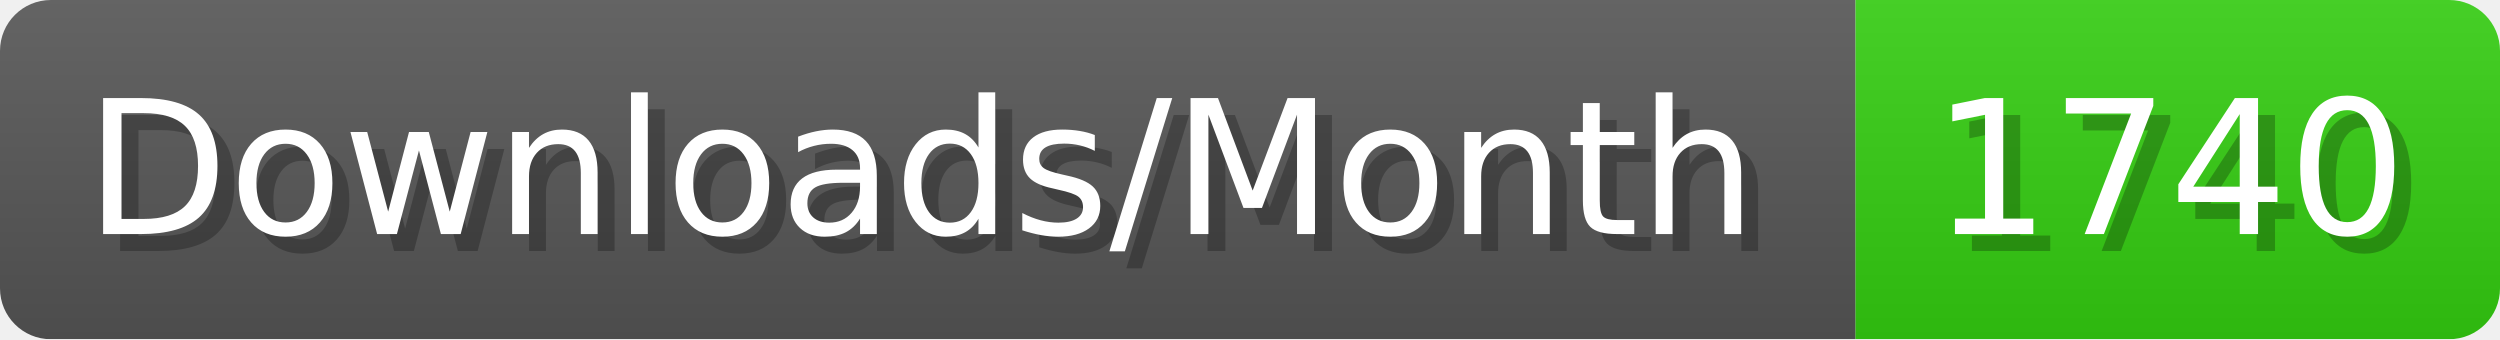
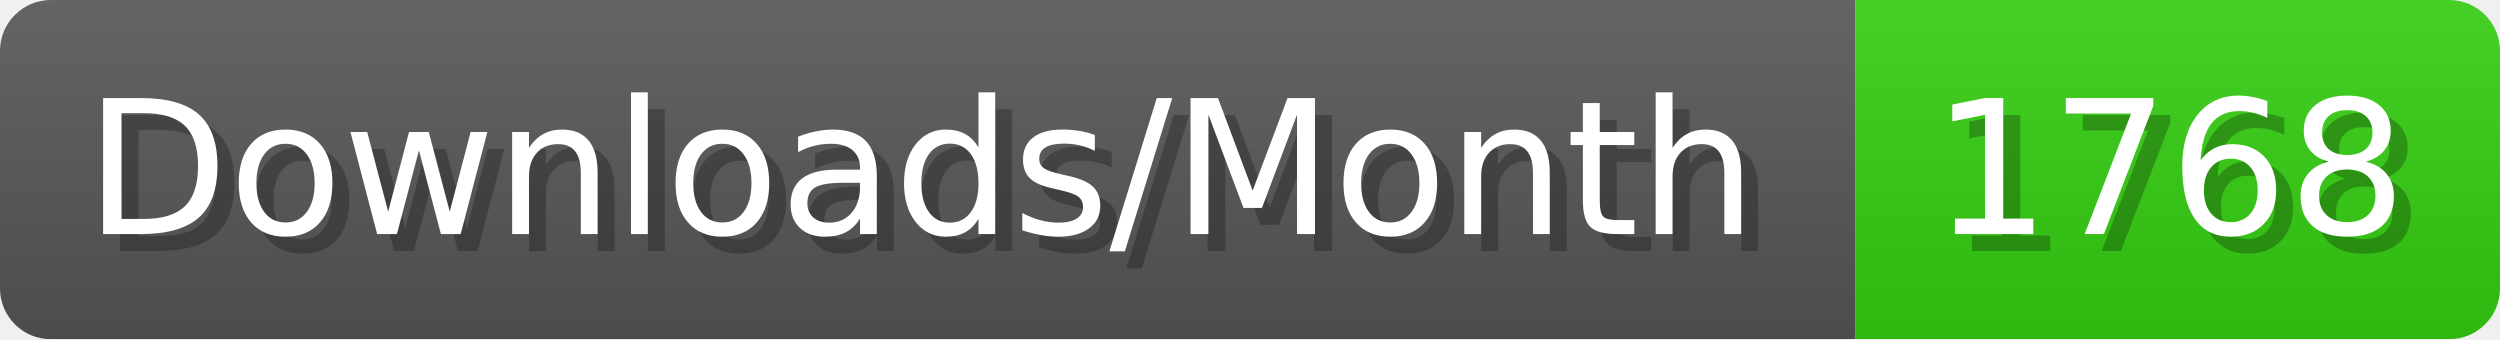
- <svg xmlns="http://www.w3.org/2000/svg" width="147.4" height="20" viewBox="0 0 1474 200" role="img" aria-label="Downloads/Month: 1740">
+ <svg xmlns="http://www.w3.org/2000/svg" width="147.4" height="20" viewBox="0 0 1474 200" role="img" aria-label="Downloads/Month: 1768">
  <linearGradient id="YlXUI" x2="0" y2="100%">
    <stop offset="0" stop-opacity=".1" stop-color="#EEE" />
    <stop offset="1" stop-opacity=".1" />
  </linearGradient>
  <mask id="JHhop">
    <rect width="1474" height="200" rx="30" fill="#FFF" />
  </mask>
  <g mask="url(#JHhop)">
    <rect width="1094" height="200" fill="#555" />
    <rect width="380" height="200" fill="#3C1" x="1094" />
    <rect width="1474" height="200" fill="url(#YlXUI)" />
  </g>
  <g aria-hidden="true" fill="#fff" text-anchor="start" font-family="Verdana,DejaVu Sans,sans-serif" font-size="110">
    <text x="60" y="148" textLength="994" fill="#000" opacity="0.25">Downloads/Month</text>
    <text x="50" y="138" textLength="994">Downloads/Month</text>
-     <text x="1149" y="148" textLength="280" fill="#000" opacity="0.25">1740</text>
-     <text x="1139" y="138" textLength="280">1740</text>
+     <text x="1149" y="148" textLength="280" fill="#000" opacity="0.25">1768</text>
+     <text x="1139" y="138" textLength="280">1768</text>
  </g>
</svg>
